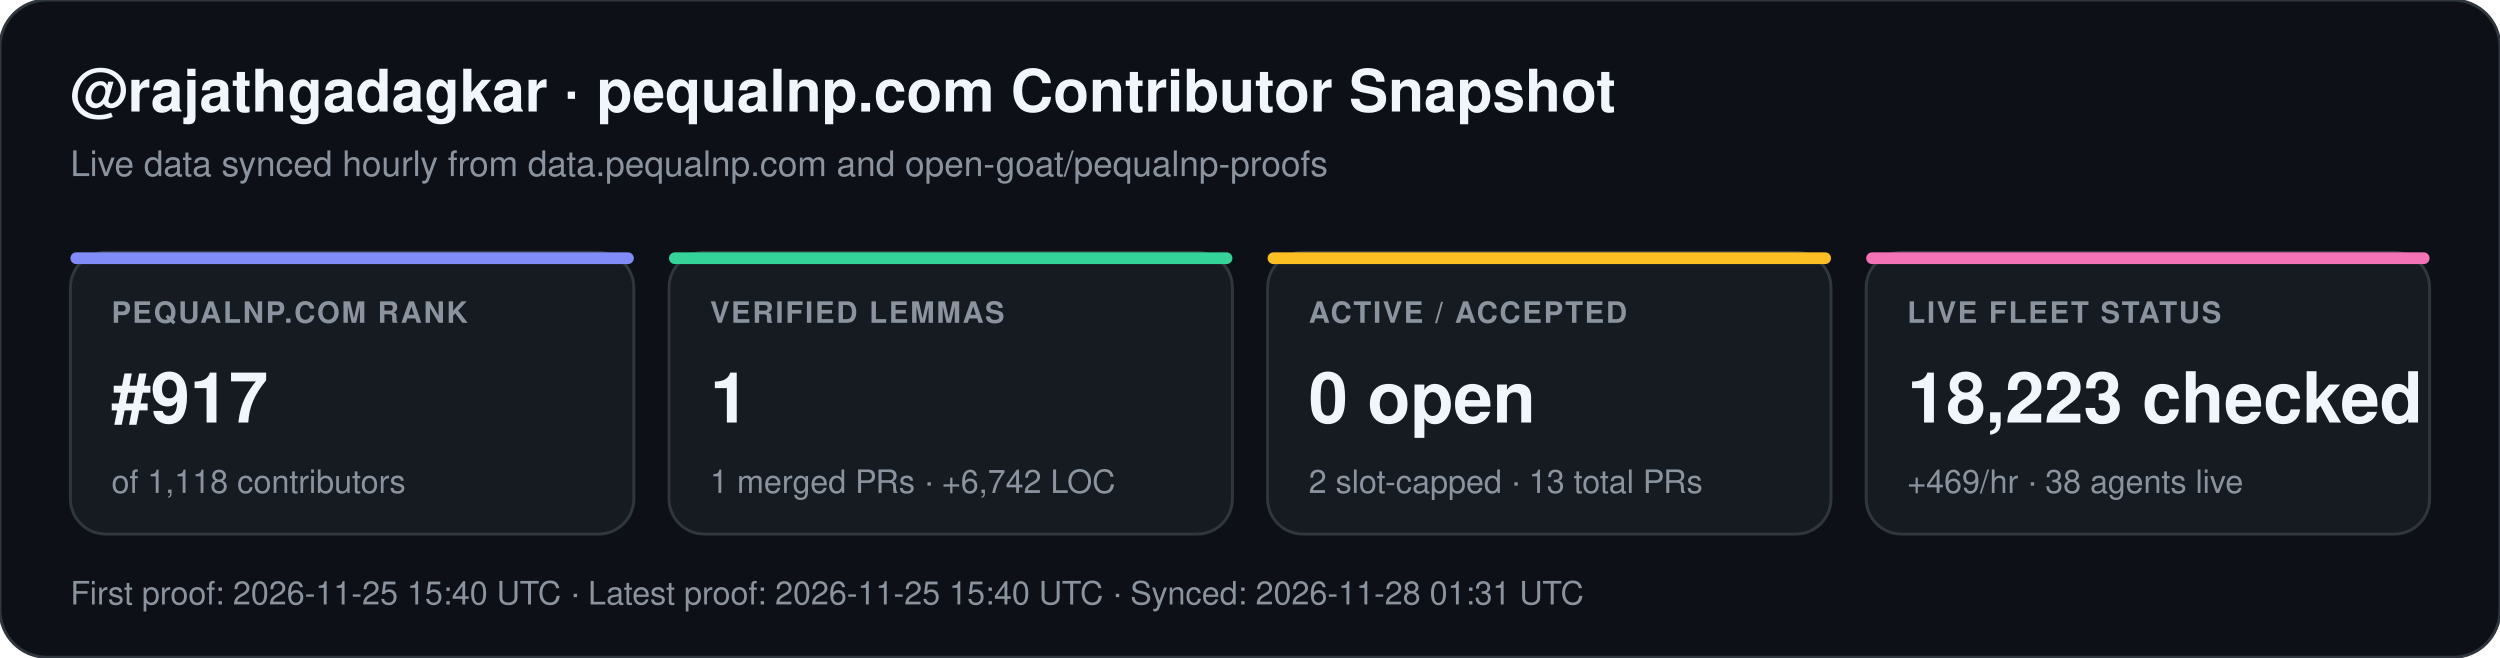
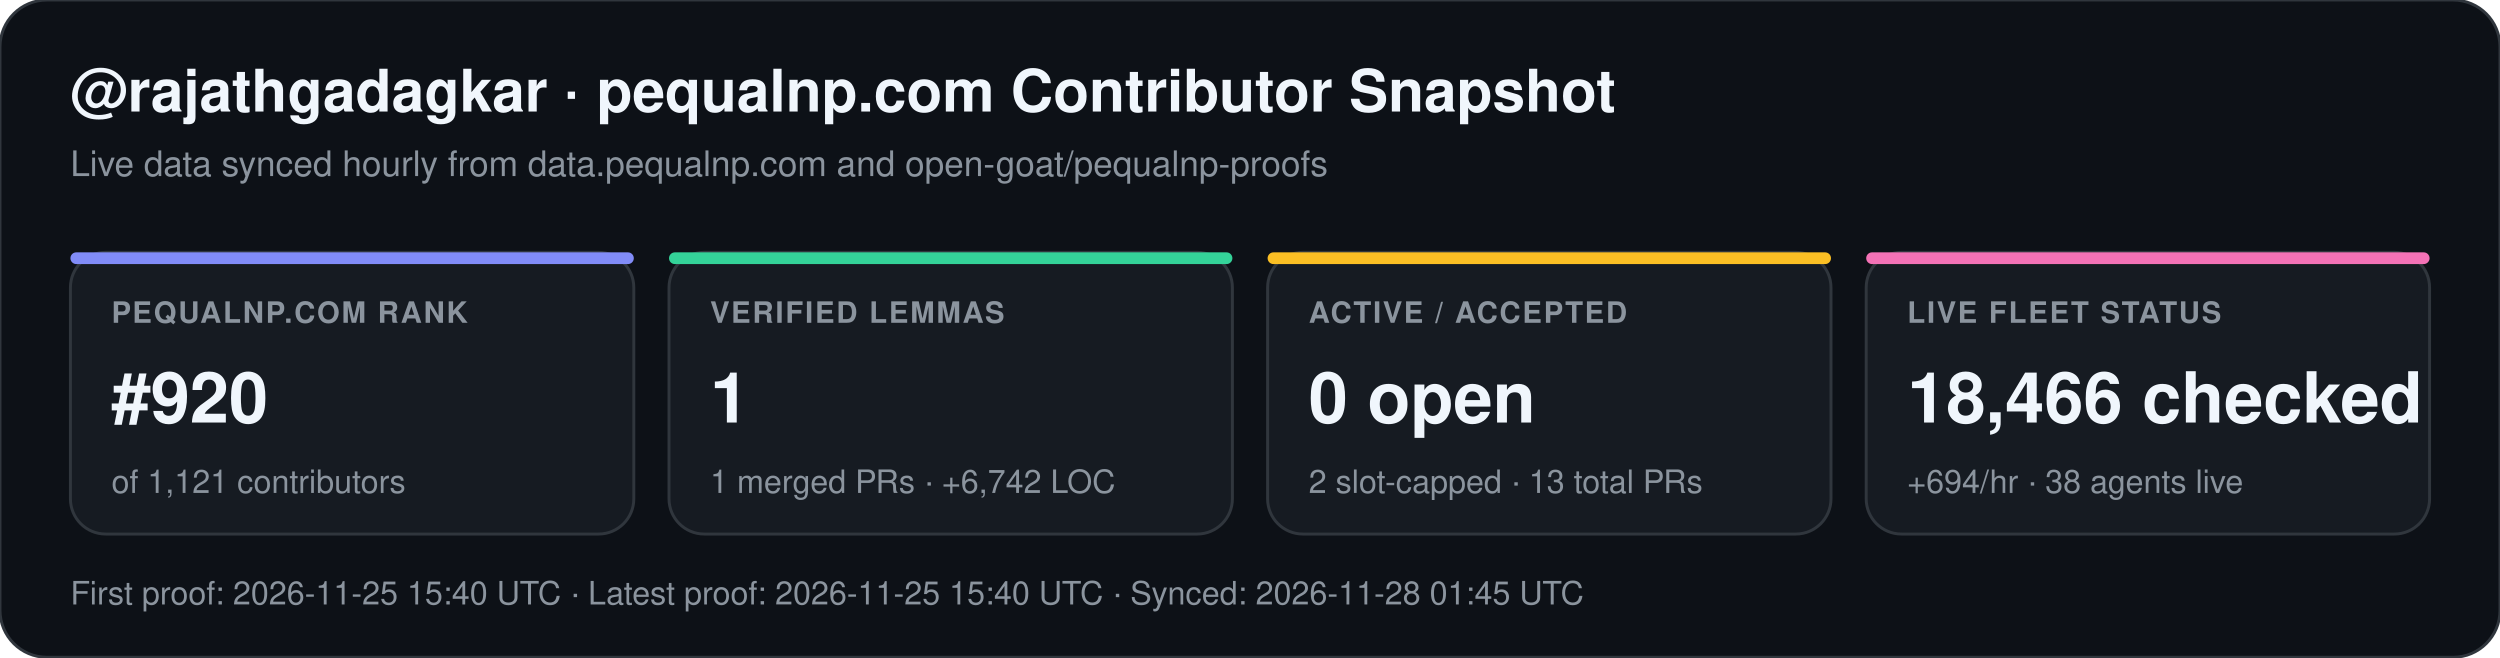
<svg xmlns="http://www.w3.org/2000/svg" width="852" height="224" viewBox="0 0 852 224" font-family="-apple-system,BlinkMacSystemFont,Segoe UI,Helvetica,Arial,sans-serif">
  <rect width="852" height="224" rx="16" fill="#0d1117" stroke="#30363d" stroke-width="1" />
  <text x="24" y="38" fill="#f0f6fc" font-size="20" font-weight="700">@rajathgadagkar · pequalnp.com Contributor Snapshot</text>
  <text x="24" y="60" fill="#8b949e" font-size="12">Live data synced hourly from data.pequalnp.com and open-goat/pequalnp-proofs</text>
  <rect x="24" y="86" width="192" height="96" rx="12" fill="#161b22" stroke="#30363d" stroke-width="1" />
  <rect x="24" y="86" width="192" height="4" rx="2" fill="#818cf8" />
  <text x="38" y="110" fill="#8b949e" font-size="10" font-weight="600" letter-spacing="0.6">PEQUALNP.COM RANK</text>
-   <text x="38" y="144" fill="#f0f6fc" font-size="24" font-weight="700">#917</text>
-   <text x="38" y="168" fill="#8b949e" font-size="11">of 1,118 contributors</text>
+   <text x="38" y="144" fill="#f0f6fc" font-size="24" font-weight="700">#920</text>
+   <text x="38" y="168" fill="#8b949e" font-size="11">of 1,121 contributors</text>
  <rect x="228" y="86" width="192" height="96" rx="12" fill="#161b22" stroke="#30363d" stroke-width="1" />
  <rect x="228" y="86" width="192" height="4" rx="2" fill="#34d399" />
  <text x="242" y="110" fill="#8b949e" font-size="10" font-weight="600" letter-spacing="0.6">VERIFIED LEMMAS</text>
  <text x="242" y="144" fill="#f0f6fc" font-size="24" font-weight="700">1</text>
  <text x="242" y="168" fill="#8b949e" font-size="11">1 merged PRs · +6,742 LOC</text>
  <rect x="432" y="86" width="192" height="96" rx="12" fill="#161b22" stroke="#30363d" stroke-width="1" />
  <rect x="432" y="86" width="192" height="4" rx="2" fill="#fbbf24" />
  <text x="446" y="110" fill="#8b949e" font-size="10" font-weight="600" letter-spacing="0.6">ACTIVE / ACCEPTED</text>
  <text x="446" y="144" fill="#f0f6fc" font-size="24" font-weight="700">0 open</text>
  <text x="446" y="168" fill="#8b949e" font-size="11">2 slot-capped · 13 total PRs</text>
  <rect x="636" y="86" width="192" height="96" rx="12" fill="#161b22" stroke="#30363d" stroke-width="1" />
  <rect x="636" y="86" width="192" height="4" rx="2" fill="#f472b6" />
  <text x="650" y="110" fill="#8b949e" font-size="10" font-weight="600" letter-spacing="0.6">LIVE FLEET STATUS</text>
-   <text x="650" y="144" fill="#f0f6fc" font-size="24" font-weight="700">18,223 checked</text>
-   <text x="650" y="168" fill="#8b949e" font-size="11">+469/hr · 38 agents live</text>
-   <text x="24" y="206" fill="#8b949e" font-size="11">First proof: 2026-11-25 15:40 UTC  ·  Latest proof: 2026-11-25 15:40 UTC  ·  Synced: 2026-11-28 01:31 UTC</text>
+   <text x="650" y="144" fill="#f0f6fc" font-size="24" font-weight="700">18,466 checked</text>
+   <text x="650" y="168" fill="#8b949e" font-size="11">+694/hr · 38 agents live</text>
+   <text x="24" y="206" fill="#8b949e" font-size="11">First proof: 2026-11-25 15:40 UTC  ·  Latest proof: 2026-11-25 15:40 UTC  ·  Synced: 2026-11-28 01:45 UTC</text>
</svg>
